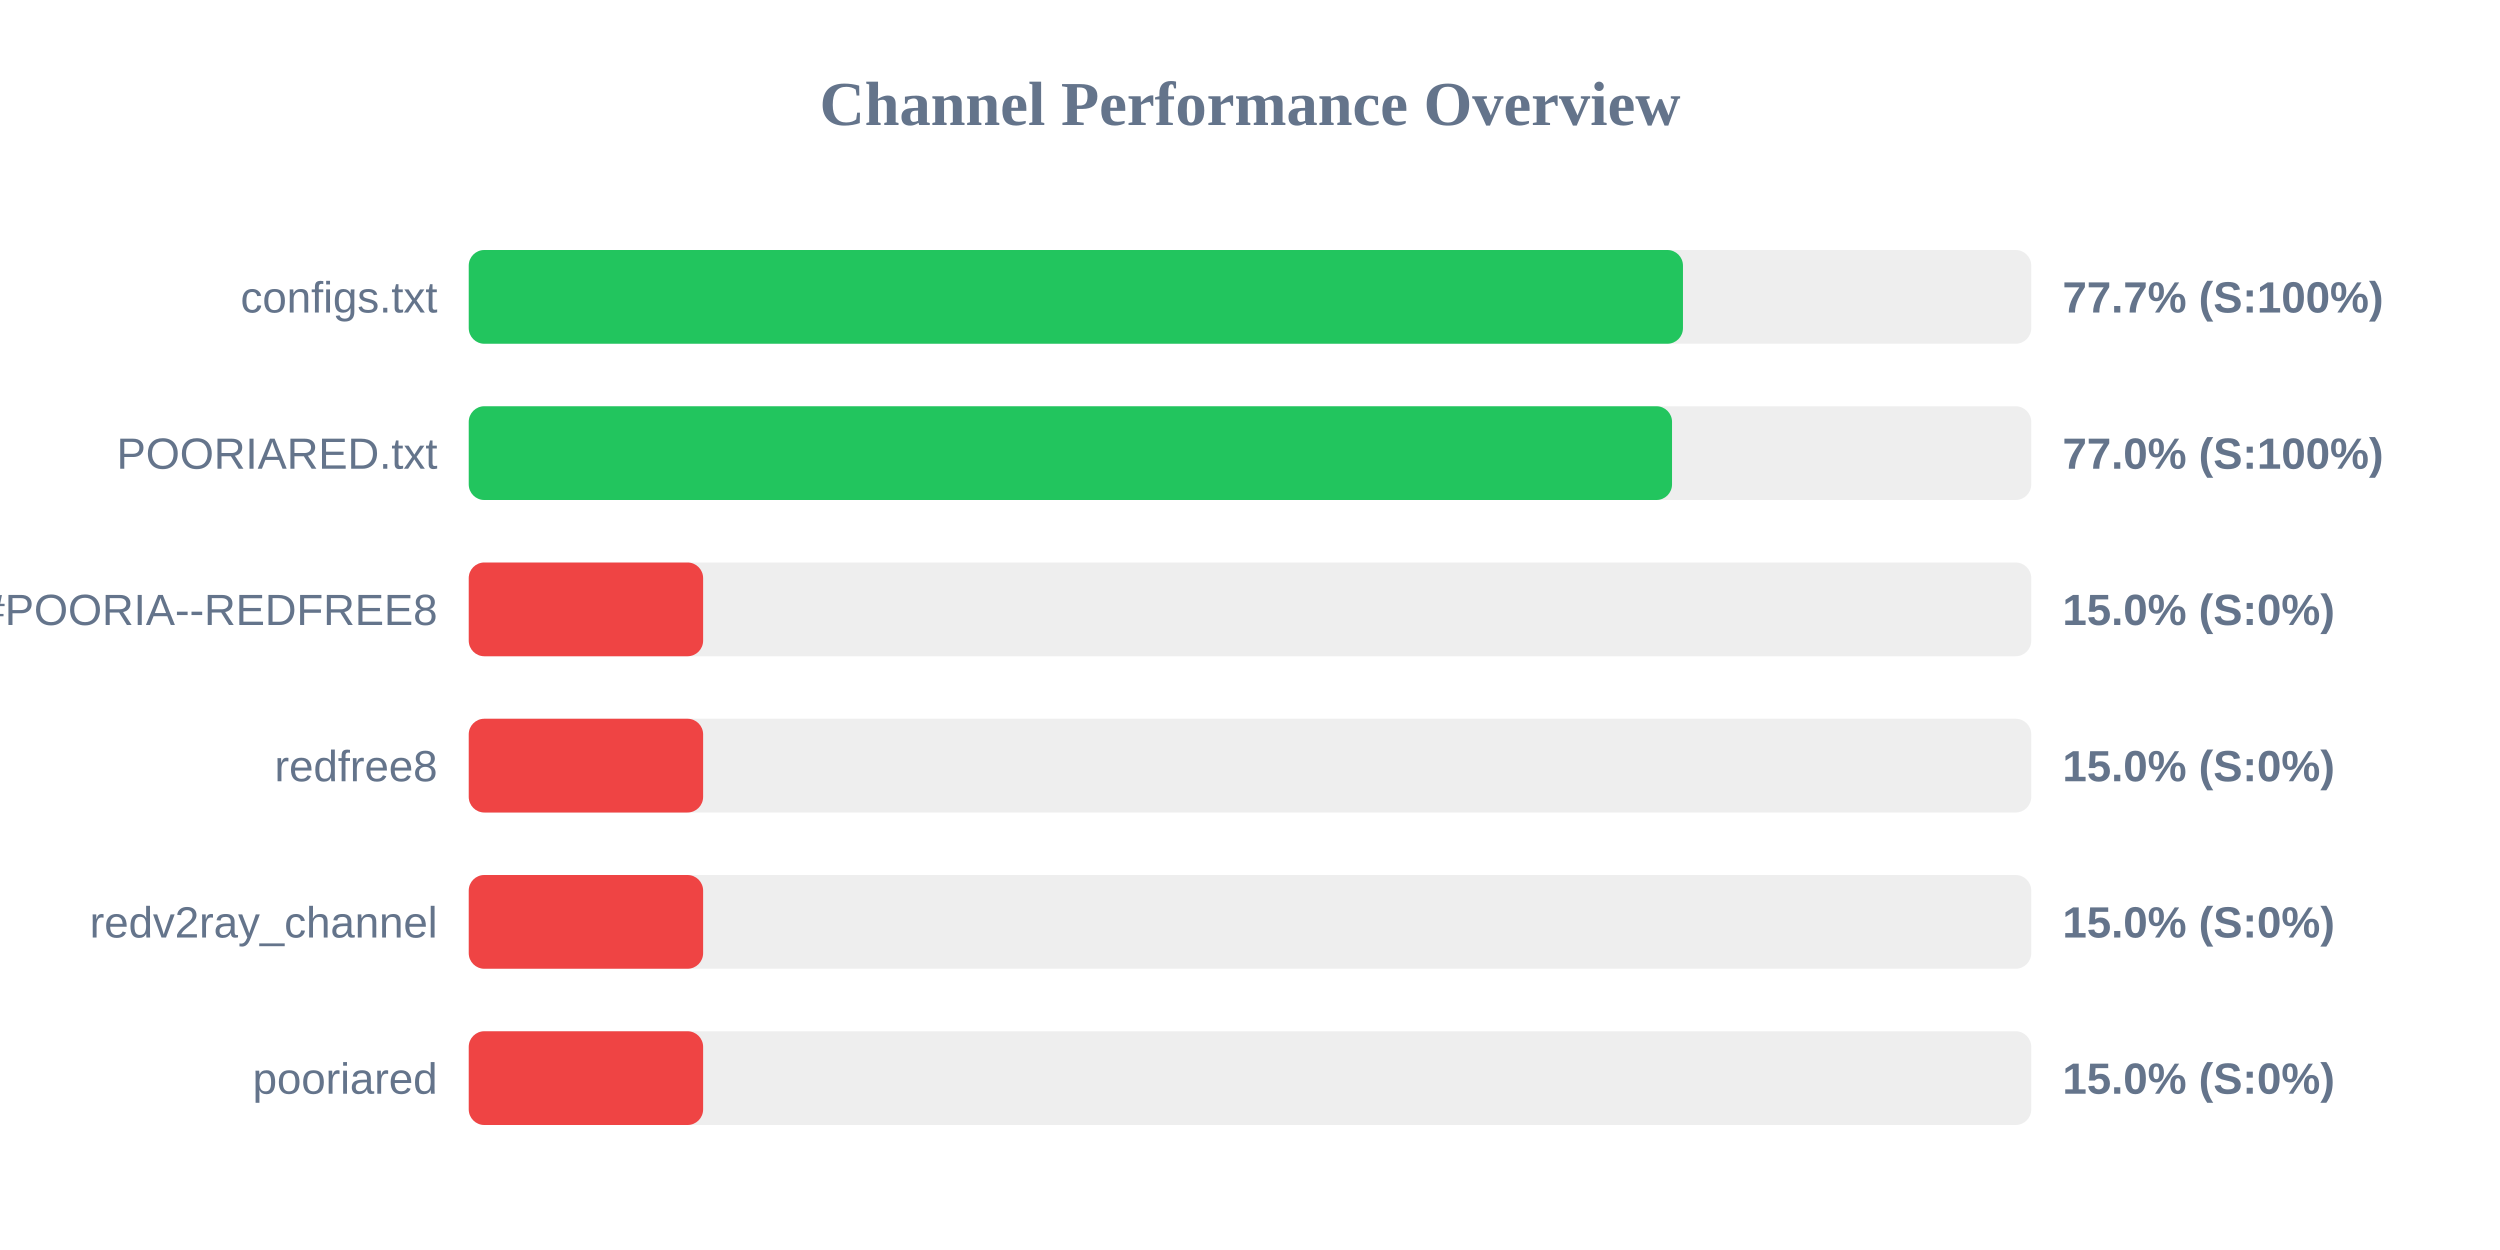
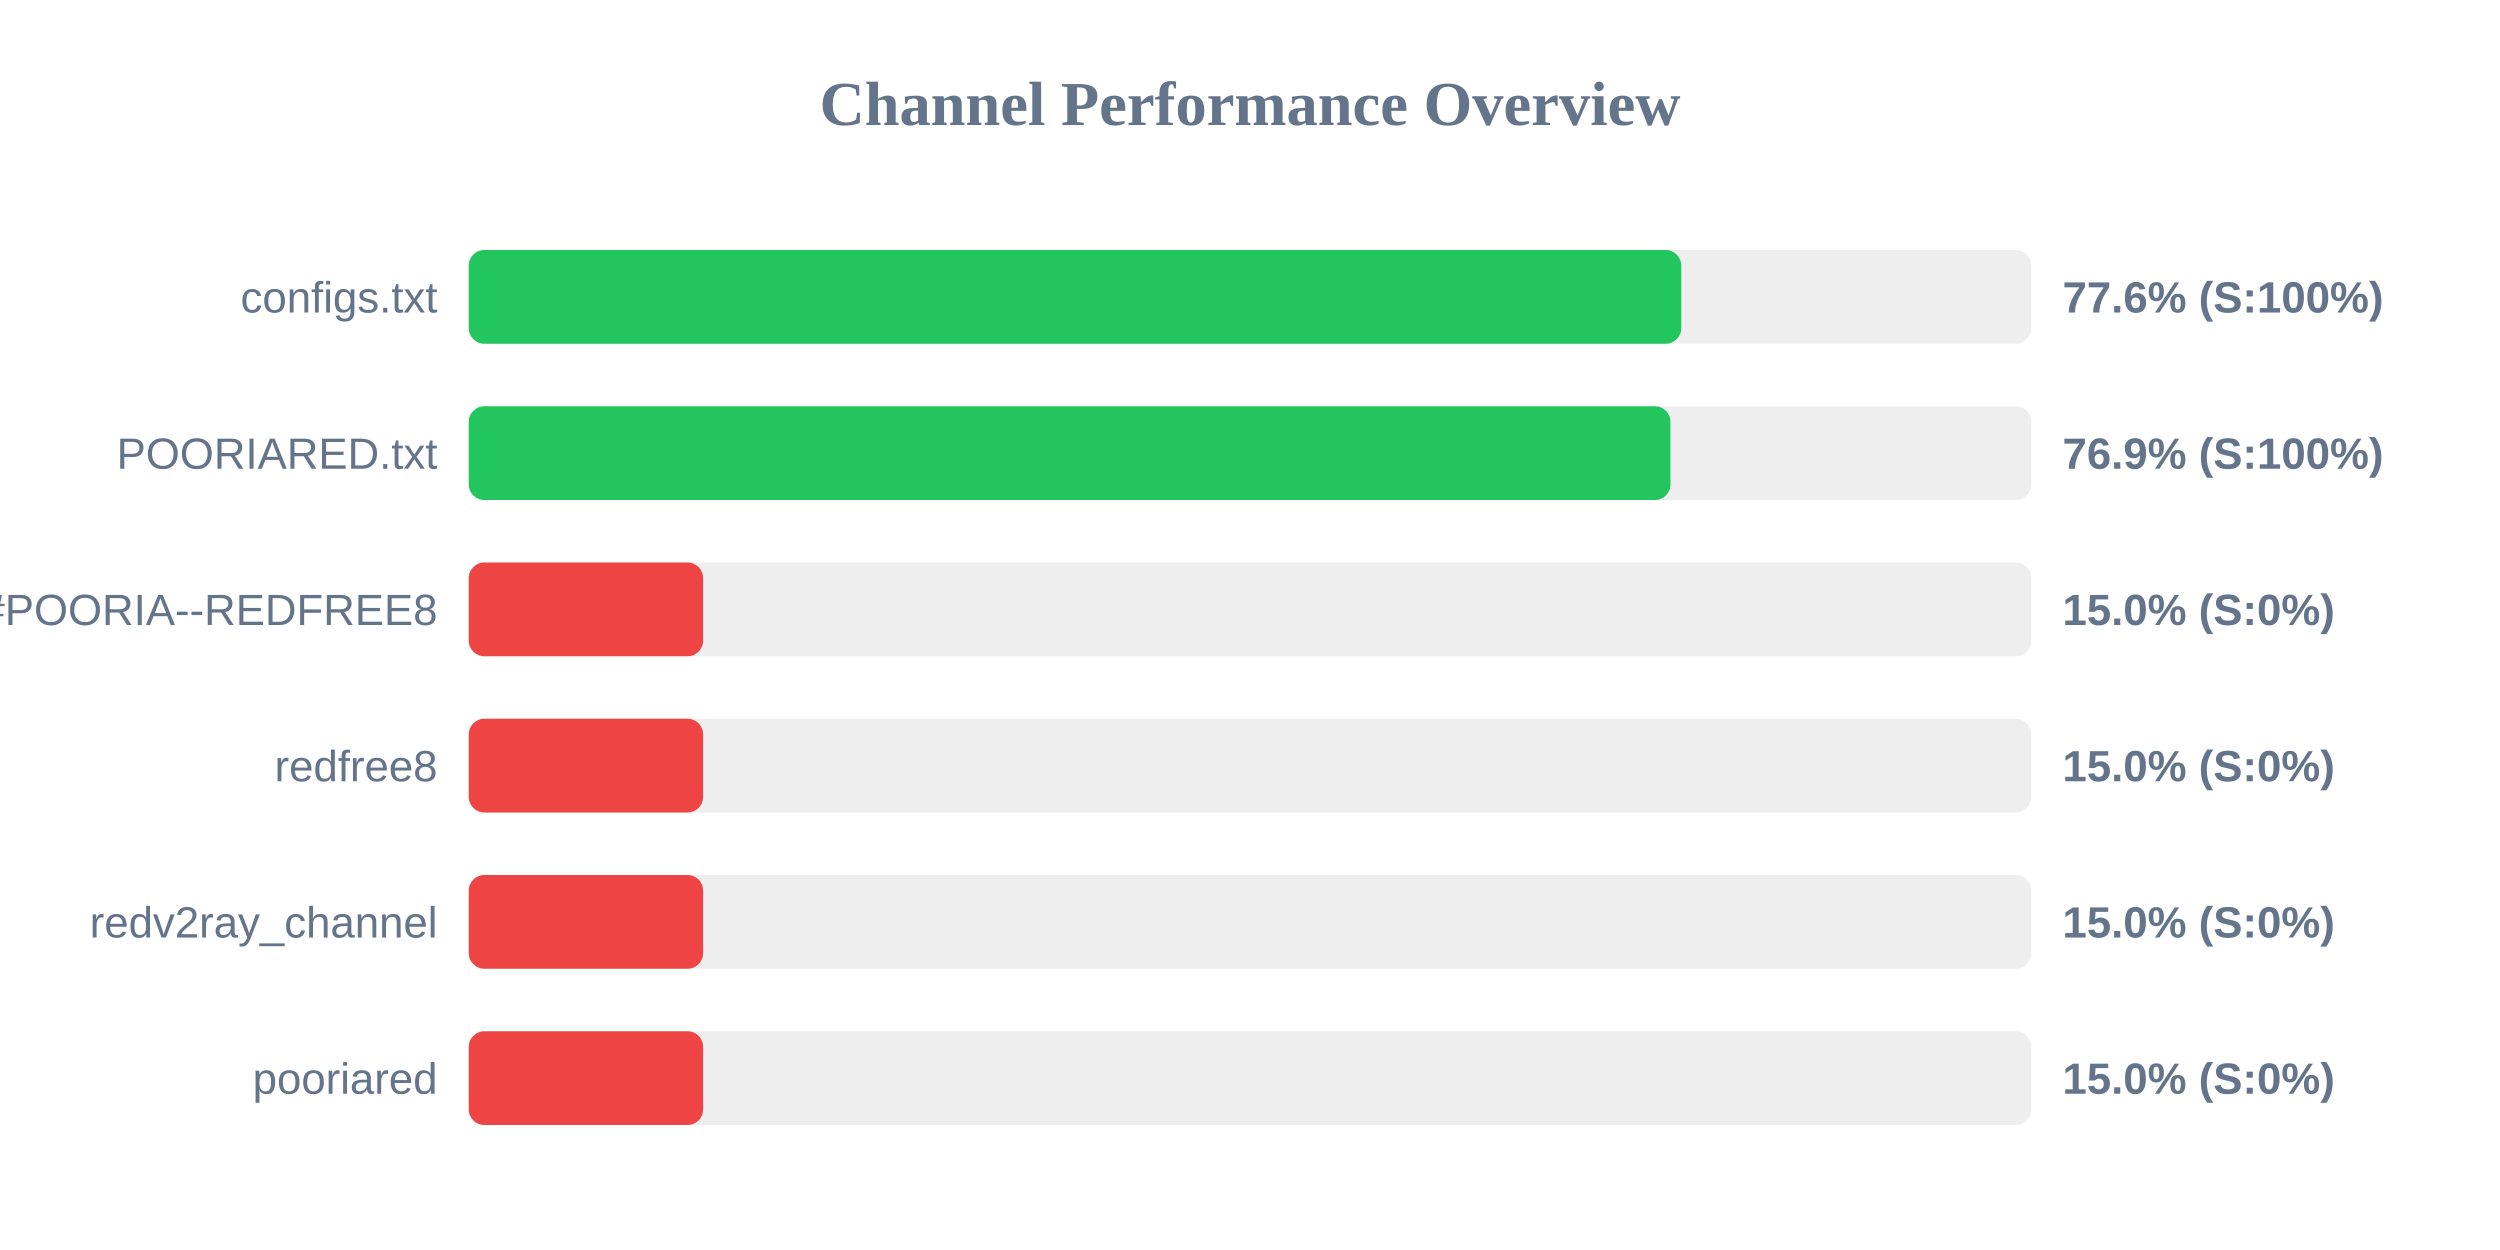
<svg xmlns="http://www.w3.org/2000/svg" width="800" height="400" version="1.1">
  <style>
        .row { font: 14px Arial; fill: #64748b; }
        .score { font: bold 14px Arial; fill: #64748b; }
    </style>
  <text x="400" y="40" text-anchor="middle" font-size="20px" font-weight="bold" fill="#64748b">Channel Performance Overview</text>
  <rect x="150" y="80" width="500" height="30" fill="#eee" rx="5" />
-   <rect x="150" y="80" width="388.55" height="30" fill="#22c55e" rx="5" />
+   <rect x="150" y="80" width="388.0" height="30" fill="#22c55e" rx="5" />
  <text x="140" y="100" text-anchor="end" class="row">configs.txt</text>
-   <text x="660" y="100" text-anchor="start" class="score">77.7% (S:100%)</text>
+   <text x="660" y="100" text-anchor="start" class="score">77.6% (S:100%)</text>
  <rect x="150" y="130" width="500" height="30" fill="#eee" rx="5" />
-   <rect x="150" y="130" width="385.05" height="30" fill="#22c55e" rx="5" />
+   <rect x="150" y="130" width="384.55" height="30" fill="#22c55e" rx="5" />
  <text x="140" y="150" text-anchor="end" class="row">POORIARED.txt</text>
-   <text x="660" y="150" text-anchor="start" class="score">77.0% (S:100%)</text>
+   <text x="660" y="150" text-anchor="start" class="score">76.9% (S:100%)</text>
  <rect x="150" y="180" width="500" height="30" fill="#eee" rx="5" />
  <rect x="150" y="180" width="75.0" height="30" fill="#ef4444" rx="5" />
  <text x="140" y="200" text-anchor="end" class="row">POORIA--REDFREE8.txt#POORIA--REDFREE8</text>
  <text x="660" y="200" text-anchor="start" class="score">15.0% (S:0%)</text>
  <rect x="150" y="230" width="500" height="30" fill="#eee" rx="5" />
  <rect x="150" y="230" width="75.0" height="30" fill="#ef4444" rx="5" />
  <text x="140" y="250" text-anchor="end" class="row">redfree8</text>
  <text x="660" y="250" text-anchor="start" class="score">15.0% (S:0%)</text>
  <rect x="150" y="280" width="500" height="30" fill="#eee" rx="5" />
  <rect x="150" y="280" width="75.0" height="30" fill="#ef4444" rx="5" />
  <text x="140" y="300" text-anchor="end" class="row">redv2ray_channel</text>
  <text x="660" y="300" text-anchor="start" class="score">15.0% (S:0%)</text>
  <rect x="150" y="330" width="500" height="30" fill="#eee" rx="5" />
  <rect x="150" y="330" width="75.0" height="30" fill="#ef4444" rx="5" />
  <text x="140" y="350" text-anchor="end" class="row">pooriared</text>
  <text x="660" y="350" text-anchor="start" class="score">15.0% (S:0%)</text>
</svg>
